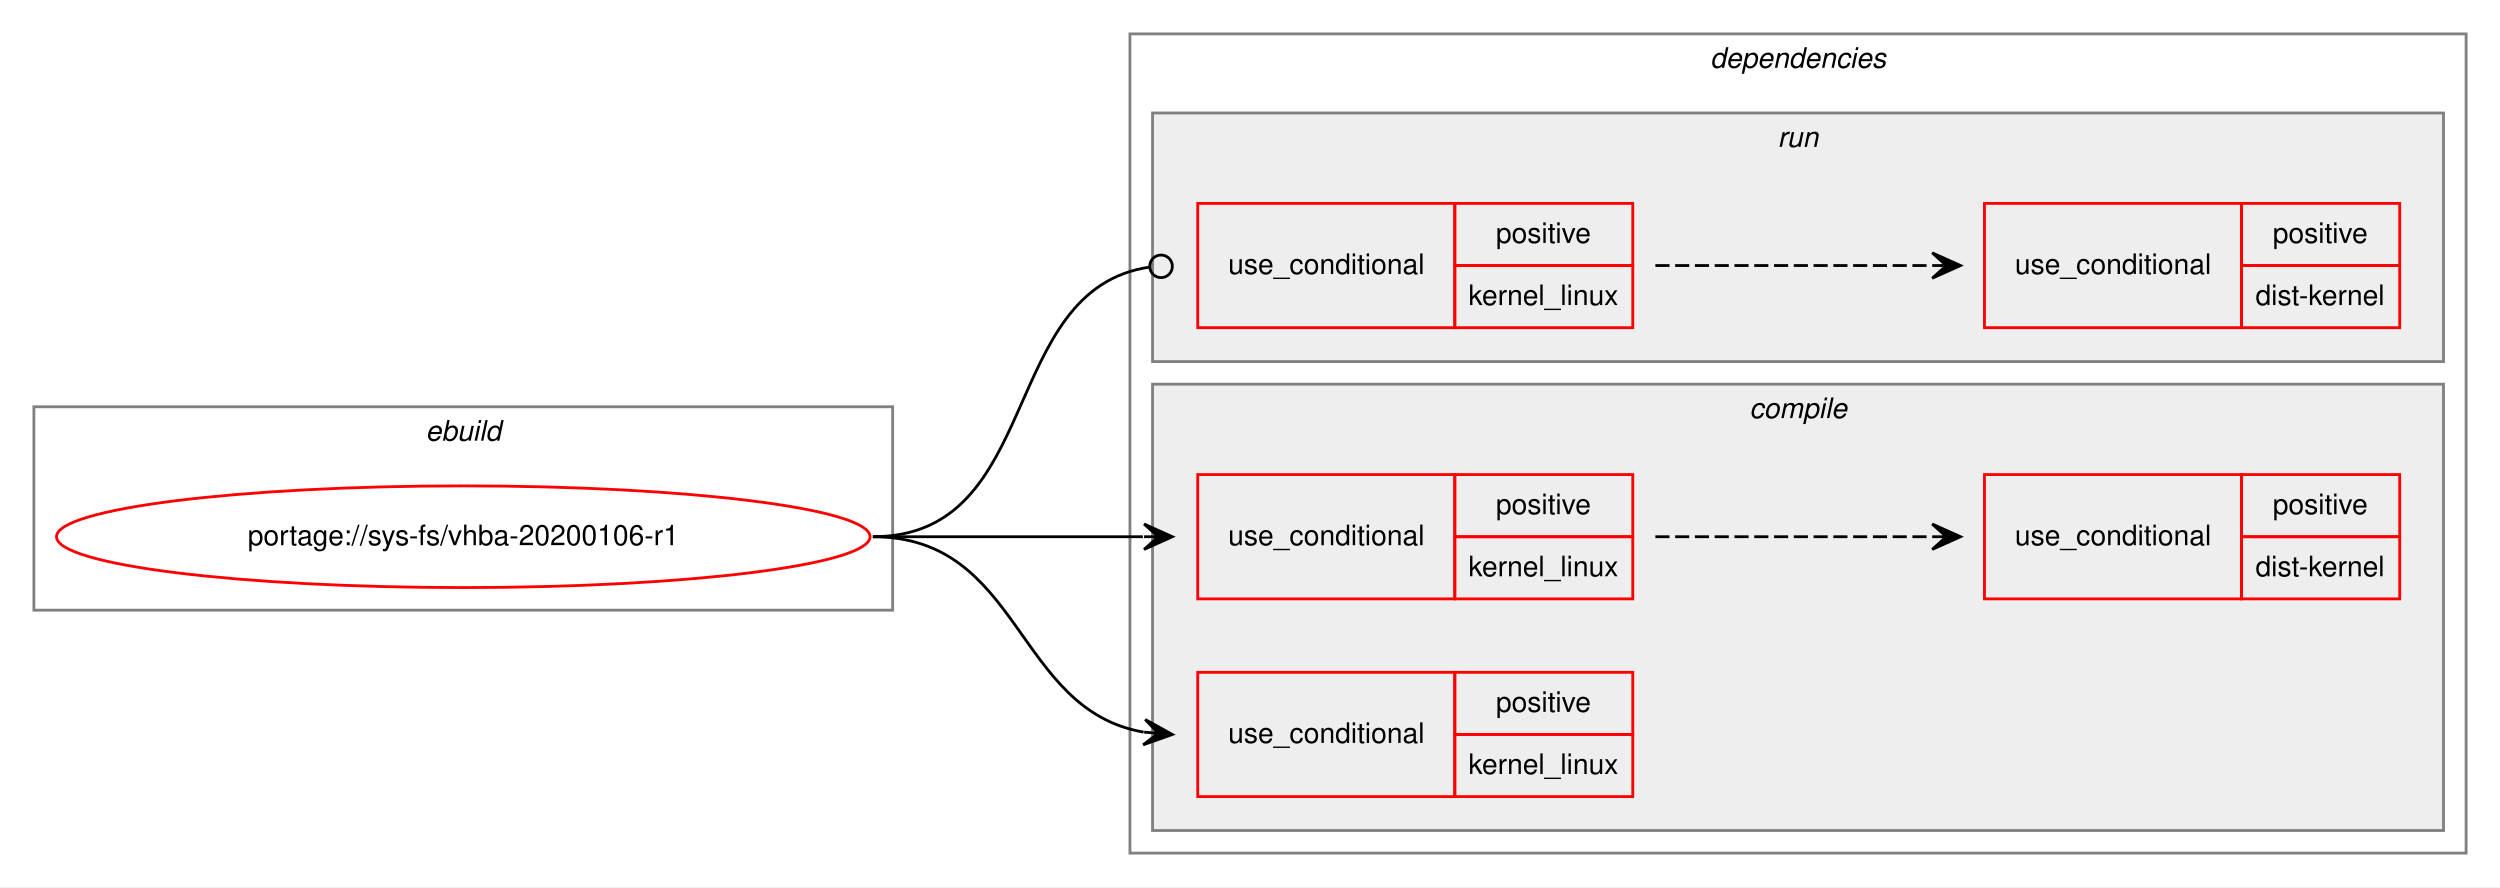
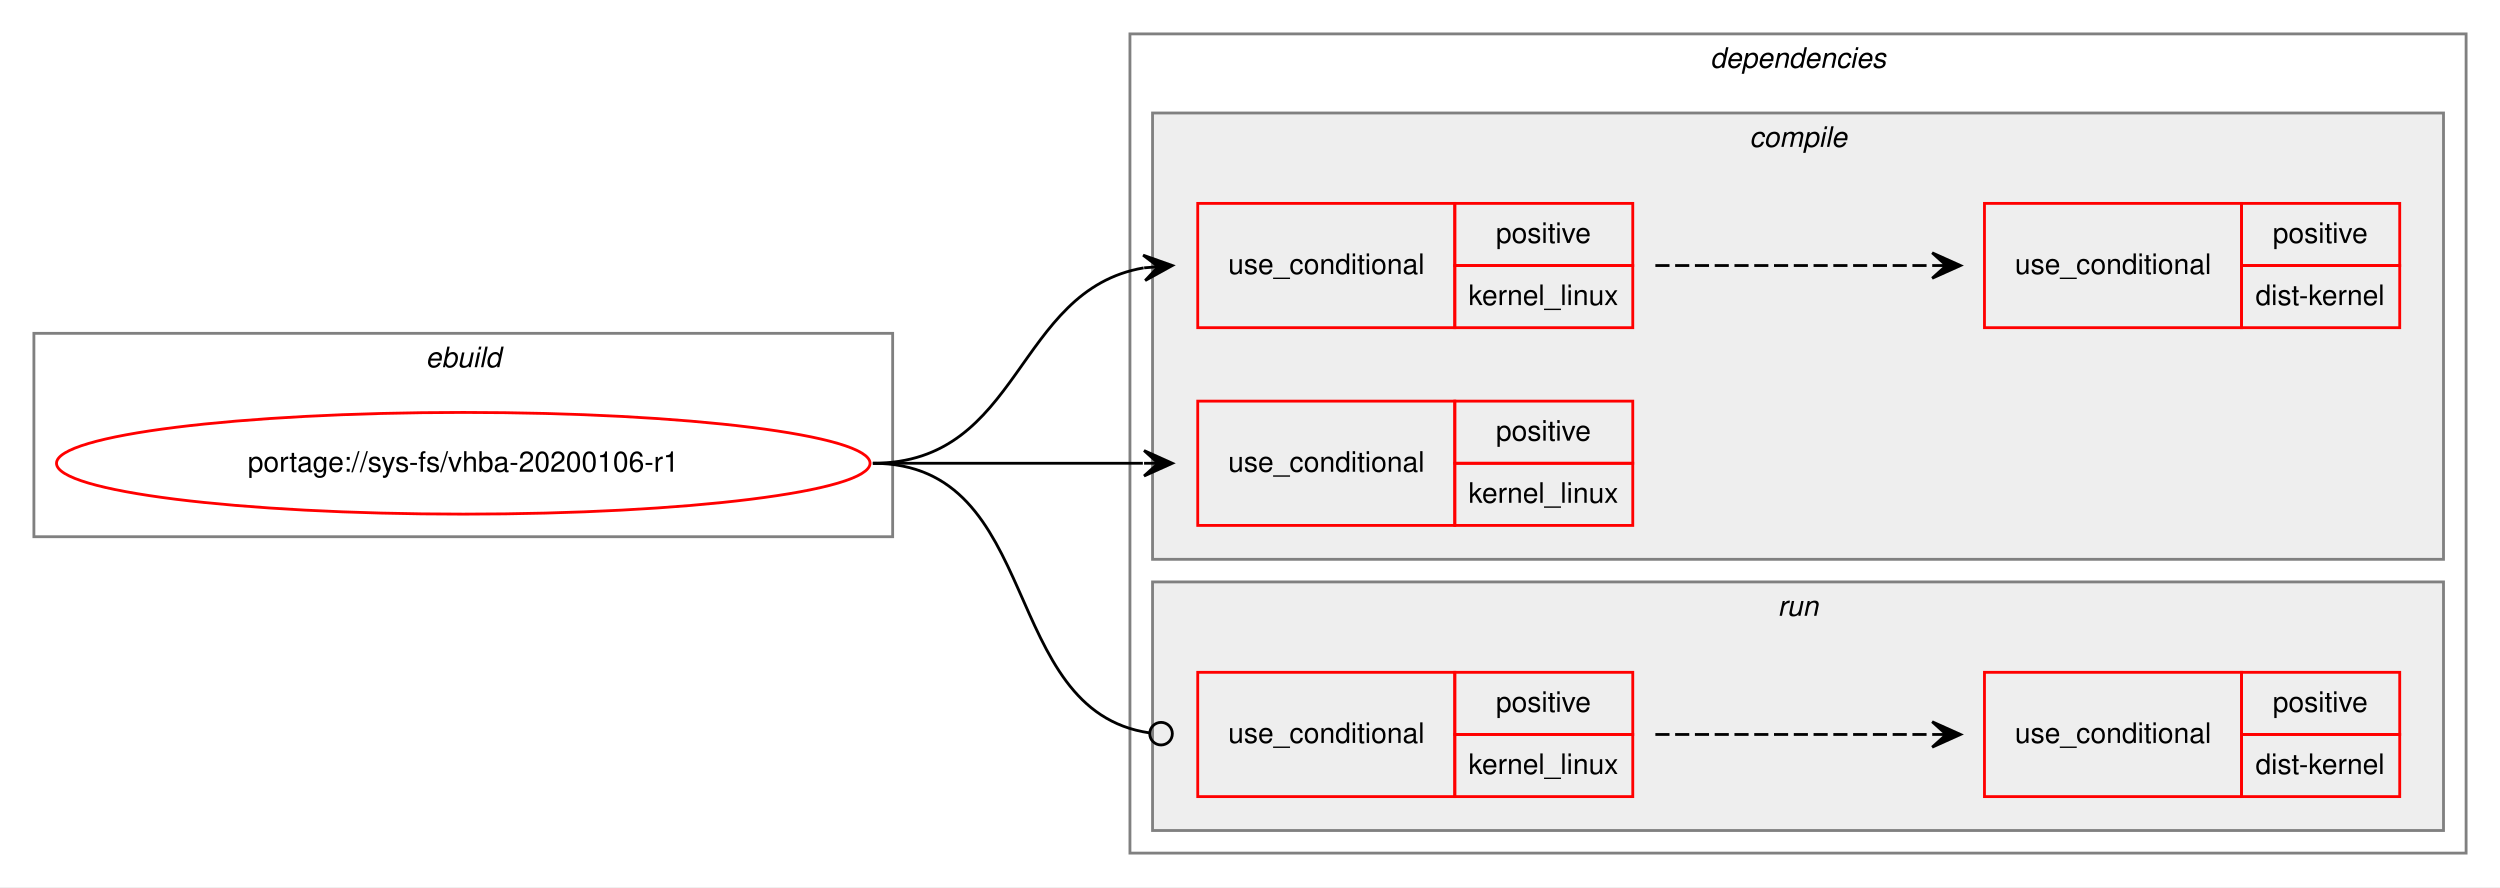
<svg xmlns="http://www.w3.org/2000/svg" xmlns:xlink="http://www.w3.org/1999/xlink" width="885pt" height="314pt" viewBox="0.00 0.00 885.00 314.00">
  <g id="graph0" class="graph" transform="scale(1 1) rotate(0) translate(4 310)">
    <polygon fill="white" stroke="transparent" points="-4,4 -4,-310 881,-310 881,4 -4,4" />
    <g id="clust1" class="cluster">
-       <polygon fill="none" stroke="gray" points="8,-94 8,-166 312,-166 312,-94 8,-94" />
-       <text text-anchor="start" x="146.66" y="-154" font-family="Helvetica,sans-Serif" font-style="italic" font-size="10.00">ebuild</text>
+       <polygon fill="none" stroke="gray" points="8,-120 8,-192 312,-192 312,-120 8,-120" />
+       <text text-anchor="start" x="146.66" y="-180" font-family="Helvetica,sans-Serif" font-style="italic" font-size="10.00">ebuild</text>
    </g>
    <g id="clust2" class="cluster">
      <polygon fill="none" stroke="gray" points="396,-8 396,-298 869,-298 869,-8 396,-8" />
      <text text-anchor="start" x="601.38" y="-286" font-family="Helvetica,sans-Serif" font-style="italic" font-size="10.00">dependencies</text>
    </g>
+     <g id="clust3" class="cluster">
+       <polygon fill="#eeeeee" stroke="gray" points="404,-112 404,-270 861,-270 861,-112 404,-112" />
+       <text text-anchor="start" x="615.28" y="-258" font-family="Helvetica,sans-Serif" font-style="italic" font-size="10.00">compile</text>
+     </g>
    <g id="clust8" class="cluster">
-       <polygon fill="#eeeeee" stroke="gray" points="404,-182 404,-270 861,-270 861,-182 404,-182" />
-       <text text-anchor="start" x="625.28" y="-258" font-family="Helvetica,sans-Serif" font-style="italic" font-size="10.00">run</text>
-     </g>
-     <g id="clust3" class="cluster">
-       <polygon fill="#eeeeee" stroke="gray" points="404,-16 404,-174 861,-174 861,-16 404,-16" />
-       <text text-anchor="start" x="615.28" y="-162" font-family="Helvetica,sans-Serif" font-style="italic" font-size="10.00">compile</text>
+       <polygon fill="#eeeeee" stroke="gray" points="404,-16 404,-104 861,-104 861,-16 404,-16" />
+       <text text-anchor="start" x="625.28" y="-92" font-family="Helvetica,sans-Serif" font-style="italic" font-size="10.00">run</text>
    </g>
    <g id="node1" class="node">
      <g id="a_node1">
        <a xlink:href="../sys-fs/vhba-20200106-r1.svg" xlink:title="portage://sys-fs/vhba-20200106-r1">
-           <ellipse fill="none" stroke="red" cx="160" cy="-120" rx="144" ry="18" />
-           <text text-anchor="middle" x="160" y="-117" font-family="Helvetica,sans-Serif" font-size="10.00">portage://sys-fs/vhba-20200106-r1</text>
+           <ellipse fill="none" stroke="red" cx="160" cy="-146" rx="144" ry="18" />
+           <text text-anchor="middle" x="160" y="-143" font-family="Helvetica,sans-Serif" font-size="10.00">portage://sys-fs/vhba-20200106-r1</text>
        </a>
      </g>
    </g>
    <g id="node2" class="node">
-       <polygon fill="none" stroke="red" points="420,-98 420,-142 511,-142 511,-98 420,-98" />
-       <text text-anchor="start" x="430.77" y="-117" font-family="Helvetica,sans-Serif" font-size="10.00">use_conditional</text>
-       <polygon fill="none" stroke="red" points="511,-120 511,-142 574,-142 574,-120 511,-120" />
-       <text text-anchor="start" x="525.55" y="-128" font-family="Helvetica,sans-Serif" font-size="10.00">positive</text>
-       <polygon fill="none" stroke="red" points="511,-98 511,-120 574,-120 574,-98 511,-98" />
-       <text text-anchor="start" x="515.83" y="-106" font-family="Helvetica,sans-Serif" font-size="10.00">kernel_linux</text>
+       <polygon fill="none" stroke="red" points="420,-194 420,-238 511,-238 511,-194 420,-194" />
+       <text text-anchor="start" x="430.77" y="-213" font-family="Helvetica,sans-Serif" font-size="10.00">use_conditional</text>
+       <polygon fill="none" stroke="red" points="511,-216 511,-238 574,-238 574,-216 511,-216" />
+       <text text-anchor="start" x="525.55" y="-224" font-family="Helvetica,sans-Serif" font-size="10.00">positive</text>
+       <polygon fill="none" stroke="red" points="511,-194 511,-216 574,-216 574,-194 511,-194" />
+       <text text-anchor="start" x="515.83" y="-202" font-family="Helvetica,sans-Serif" font-size="10.00">kernel_linux</text>
    </g>
    <g id="edge2" class="edge">
-       <path fill="none" stroke="black" d="M305,-120C348.43,-120 361.83,-120 400.57,-120" />
-       <polygon fill="black" stroke="black" points="411,-120 401,-124.5 406,-120 401,-120 401,-120 401,-120 406,-120 401,-115.5 411,-120 411,-120" />
+       <path fill="none" stroke="black" d="M305,-146C357.82,-146 355.17,-207.27 400.84,-215.17" />
+       <polygon fill="black" stroke="black" points="411,-216 400.67,-219.67 406.02,-215.59 401.03,-215.18 401.03,-215.18 401.03,-215.18 406.02,-215.59 401.4,-210.7 411,-216 411,-216" />
    </g>
    <g id="node4" class="node">
+       <polygon fill="none" stroke="red" points="420,-124 420,-168 511,-168 511,-124 420,-124" />
+       <text text-anchor="start" x="430.77" y="-143" font-family="Helvetica,sans-Serif" font-size="10.00">use_conditional</text>
+       <polygon fill="none" stroke="red" points="511,-146 511,-168 574,-168 574,-146 511,-146" />
+       <text text-anchor="start" x="525.55" y="-154" font-family="Helvetica,sans-Serif" font-size="10.00">positive</text>
+       <polygon fill="none" stroke="red" points="511,-124 511,-146 574,-146 574,-124 511,-124" />
+       <text text-anchor="start" x="515.83" y="-132" font-family="Helvetica,sans-Serif" font-size="10.00">kernel_linux</text>
+     </g>
+     <g id="edge3" class="edge">
+       <path fill="none" stroke="black" d="M305,-146C348.43,-146 361.83,-146 400.57,-146" />
+       <polygon fill="black" stroke="black" points="411,-146 401,-150.5 406,-146 401,-146 401,-146 401,-146 406,-146 401,-141.5 411,-146 411,-146" />
+     </g>
+     <g id="node5" class="node">
      <polygon fill="none" stroke="red" points="420,-28 420,-72 511,-72 511,-28 420,-28" />
      <text text-anchor="start" x="430.77" y="-47" font-family="Helvetica,sans-Serif" font-size="10.00">use_conditional</text>
      <polygon fill="none" stroke="red" points="511,-50 511,-72 574,-72 574,-50 511,-50" />
      <text text-anchor="start" x="525.55" y="-58" font-family="Helvetica,sans-Serif" font-size="10.00">positive</text>
      <polygon fill="none" stroke="red" points="511,-28 511,-50 574,-50 574,-28 511,-28" />
      <text text-anchor="start" x="515.83" y="-36" font-family="Helvetica,sans-Serif" font-size="10.00">kernel_linux</text>
    </g>
-     <g id="edge3" class="edge">
-       <path fill="none" stroke="black" d="M305,-120C357.82,-120 355.17,-58.73 400.84,-50.83" />
-       <polygon fill="black" stroke="black" points="411,-50 401.4,-55.3 406.02,-50.41 401.03,-50.82 401.03,-50.82 401.03,-50.82 406.02,-50.41 400.67,-46.33 411,-50 411,-50" />
-     </g>
-     <g id="node5" class="node">
-       <polygon fill="none" stroke="red" points="420,-194 420,-238 511,-238 511,-194 420,-194" />
-       <text text-anchor="start" x="430.77" y="-213" font-family="Helvetica,sans-Serif" font-size="10.00">use_conditional</text>
-       <polygon fill="none" stroke="red" points="511,-216 511,-238 574,-238 574,-216 511,-216" />
-       <text text-anchor="start" x="525.55" y="-224" font-family="Helvetica,sans-Serif" font-size="10.00">positive</text>
-       <polygon fill="none" stroke="red" points="511,-194 511,-216 574,-216 574,-194 511,-194" />
-       <text text-anchor="start" x="515.83" y="-202" font-family="Helvetica,sans-Serif" font-size="10.00">kernel_linux</text>
-     </g>
    <g id="edge5" class="edge">
-       <path fill="none" stroke="black" d="M305,-120C365.7,-120 349.17,-207.57 402.93,-215.44" />
-       <ellipse fill="none" stroke="black" cx="407.01" cy="-215.72" rx="4" ry="4" />
+       <path fill="none" stroke="black" d="M305,-146C365.7,-146 349.17,-58.43 402.93,-50.56" />
+       <ellipse fill="none" stroke="black" cx="407.01" cy="-50.28" rx="4" ry="4" />
    </g>
    <g id="node3" class="node">
-       <polygon fill="none" stroke="red" points="698.5,-98 698.5,-142 789.5,-142 789.5,-98 698.5,-98" />
-       <text text-anchor="start" x="709.27" y="-117" font-family="Helvetica,sans-Serif" font-size="10.00">use_conditional</text>
-       <polygon fill="none" stroke="red" points="789.5,-120 789.5,-142 845.5,-142 845.5,-120 789.5,-120" />
-       <text text-anchor="start" x="800.55" y="-128" font-family="Helvetica,sans-Serif" font-size="10.00">positive</text>
-       <polygon fill="none" stroke="red" points="789.5,-98 789.5,-120 845.5,-120 845.5,-98 789.5,-98" />
-       <text text-anchor="start" x="794.44" y="-106" font-family="Helvetica,sans-Serif" font-size="10.00">dist-kernel</text>
-     </g>
-     <g id="edge1" class="edge">
-       <path fill="none" stroke="black" stroke-dasharray="5,2" d="M582,-120C626.44,-120 640.02,-120 679.88,-120" />
-       <polygon fill="black" stroke="black" points="690,-120 680,-124.5 685,-120 680,-120 680,-120 680,-120 685,-120 680,-115.5 690,-120 690,-120" />
-     </g>
-     <g id="node6" class="node">
      <polygon fill="none" stroke="red" points="698.5,-194 698.5,-238 789.5,-238 789.5,-194 698.5,-194" />
      <text text-anchor="start" x="709.27" y="-213" font-family="Helvetica,sans-Serif" font-size="10.00">use_conditional</text>
      <polygon fill="none" stroke="red" points="789.5,-216 789.5,-238 845.5,-238 845.5,-216 789.5,-216" />
      <text text-anchor="start" x="800.55" y="-224" font-family="Helvetica,sans-Serif" font-size="10.00">positive</text>
      <polygon fill="none" stroke="red" points="789.5,-194 789.5,-216 845.5,-216 845.5,-194 789.5,-194" />
      <text text-anchor="start" x="794.44" y="-202" font-family="Helvetica,sans-Serif" font-size="10.00">dist-kernel</text>
    </g>
-     <g id="edge4" class="edge">
+     <g id="edge1" class="edge">
      <path fill="none" stroke="black" stroke-dasharray="5,2" d="M582,-216C626.44,-216 640.02,-216 679.88,-216" />
      <polygon fill="black" stroke="black" points="690,-216 680,-220.5 685,-216 680,-216 680,-216 680,-216 685,-216 680,-211.5 690,-216 690,-216" />
    </g>
+     <g id="node6" class="node">
+       <polygon fill="none" stroke="red" points="698.5,-28 698.5,-72 789.5,-72 789.5,-28 698.5,-28" />
+       <text text-anchor="start" x="709.27" y="-47" font-family="Helvetica,sans-Serif" font-size="10.00">use_conditional</text>
+       <polygon fill="none" stroke="red" points="789.5,-50 789.5,-72 845.5,-72 845.5,-50 789.5,-50" />
+       <text text-anchor="start" x="800.55" y="-58" font-family="Helvetica,sans-Serif" font-size="10.00">positive</text>
+       <polygon fill="none" stroke="red" points="789.5,-28 789.5,-50 845.5,-50 845.5,-28 789.5,-28" />
+       <text text-anchor="start" x="794.44" y="-36" font-family="Helvetica,sans-Serif" font-size="10.00">dist-kernel</text>
+     </g>
+     <g id="edge4" class="edge">
+       <path fill="none" stroke="black" stroke-dasharray="5,2" d="M582,-50C626.44,-50 640.02,-50 679.88,-50" />
+       <polygon fill="black" stroke="black" points="690,-50 680,-54.5 685,-50 680,-50 680,-50 680,-50 685,-50 680,-45.5 690,-50 690,-50" />
+     </g>
  </g>
</svg>
